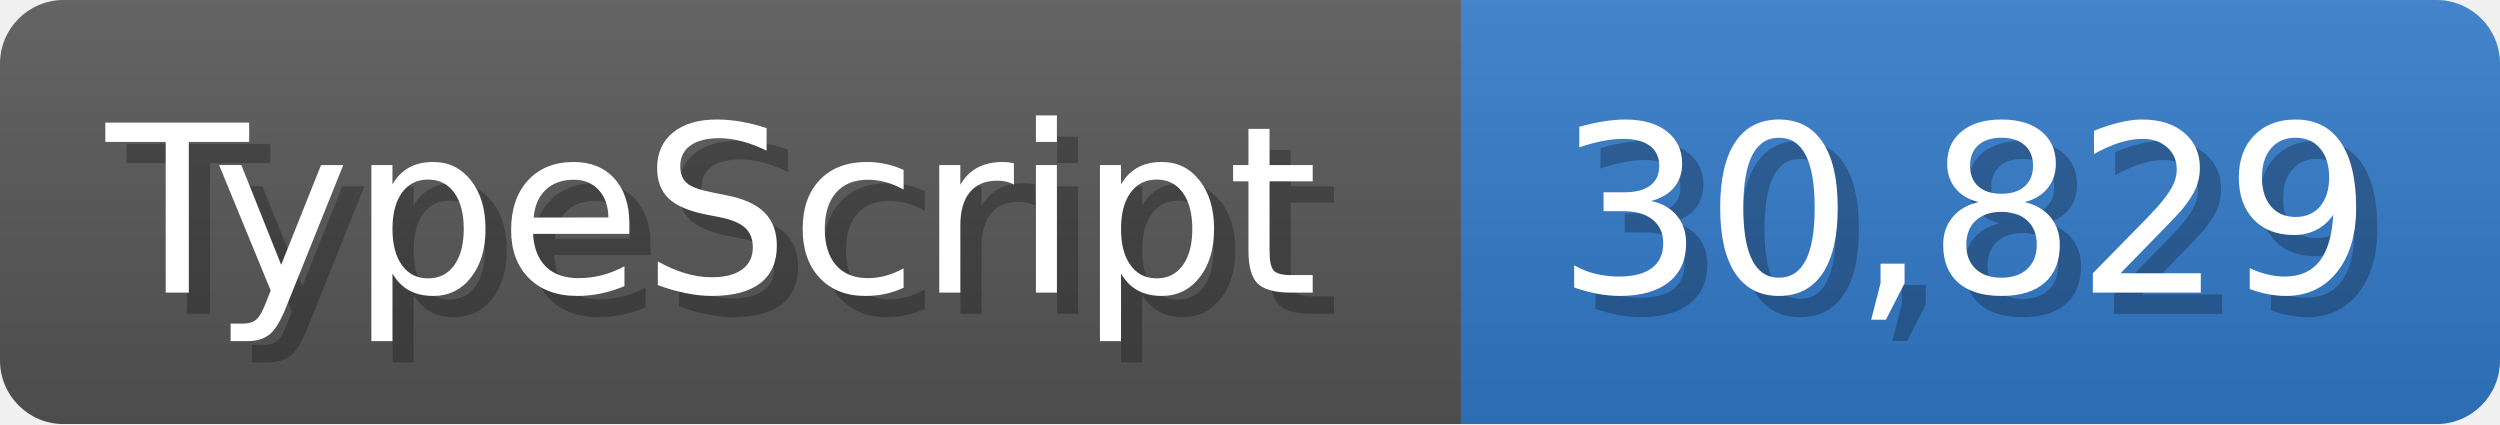
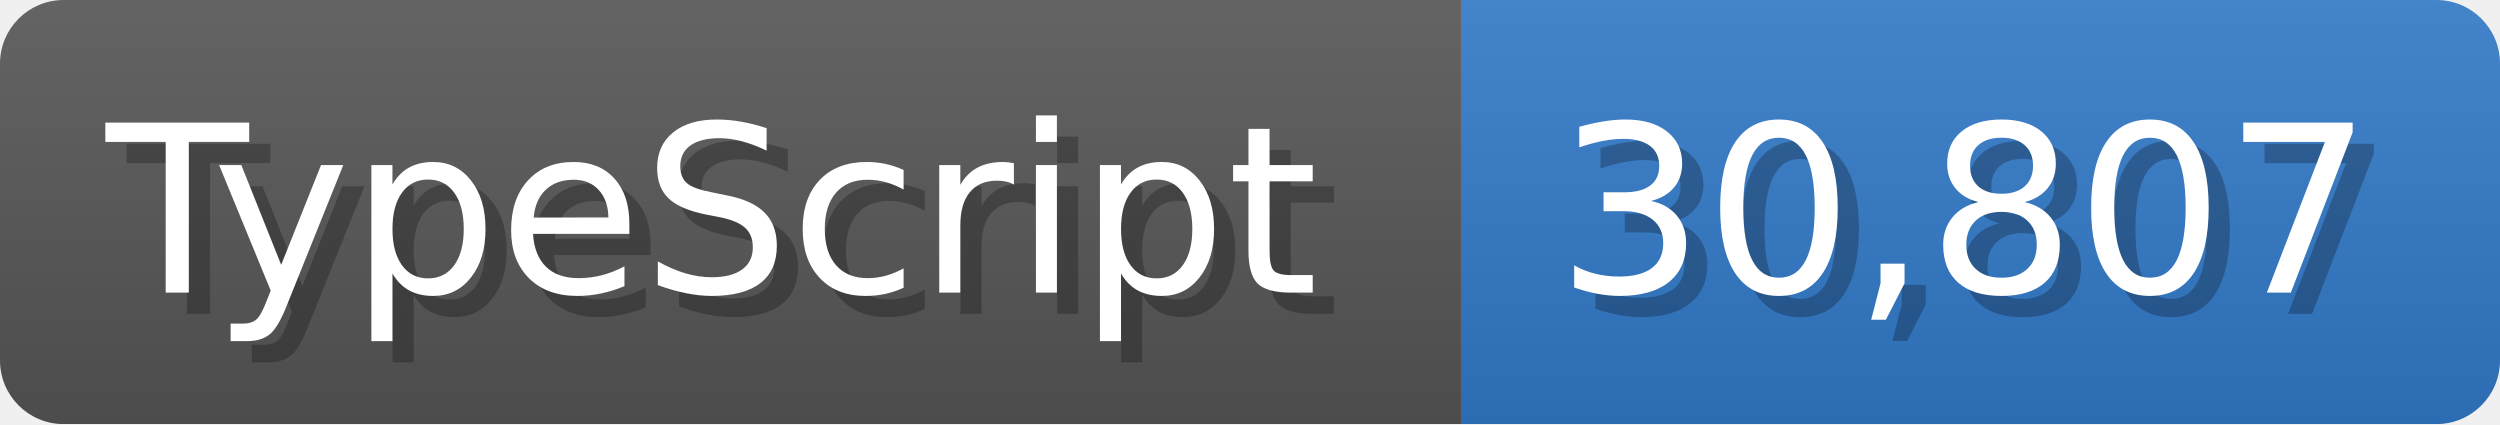
<svg xmlns="http://www.w3.org/2000/svg" width="117.9" height="20" viewBox="0 0 1179 200">
  <linearGradient id="a" x2="0" y2="100%">
    <stop offset="0" stop-opacity=".1" stop-color="#EEE" />
    <stop offset="1" stop-opacity=".1" />
  </linearGradient>
  <mask id="m">
    <rect width="1179" height="200" rx="30" fill="#FFF" />
  </mask>
  <g mask="url(#m)">
    <rect width="689" height="200" fill="#555" />
    <rect width="490" height="200" fill="#3178c6" x="689" />
    <rect width="1179" height="200" fill="url(#a)" />
  </g>
  <g fill="#fff" text-anchor="start" font-family="Verdana,DejaVu Sans,sans-serif" font-size="110">
    <text x="60" y="148" textLength="589" fill="#000" opacity="0.25">TypeScript</text>
    <text x="50" y="138" textLength="589">TypeScript</text>
-     <text x="744" y="148" textLength="390" fill="#000" opacity="0.25">30,829</text>
-     <text x="734" y="138" textLength="390">30,829</text>
+     <text x="744" y="148" textLength="390" fill="#000" opacity="0.25">30,807</text>
+     <text x="734" y="138" textLength="390">30,807</text>
  </g>
</svg>
